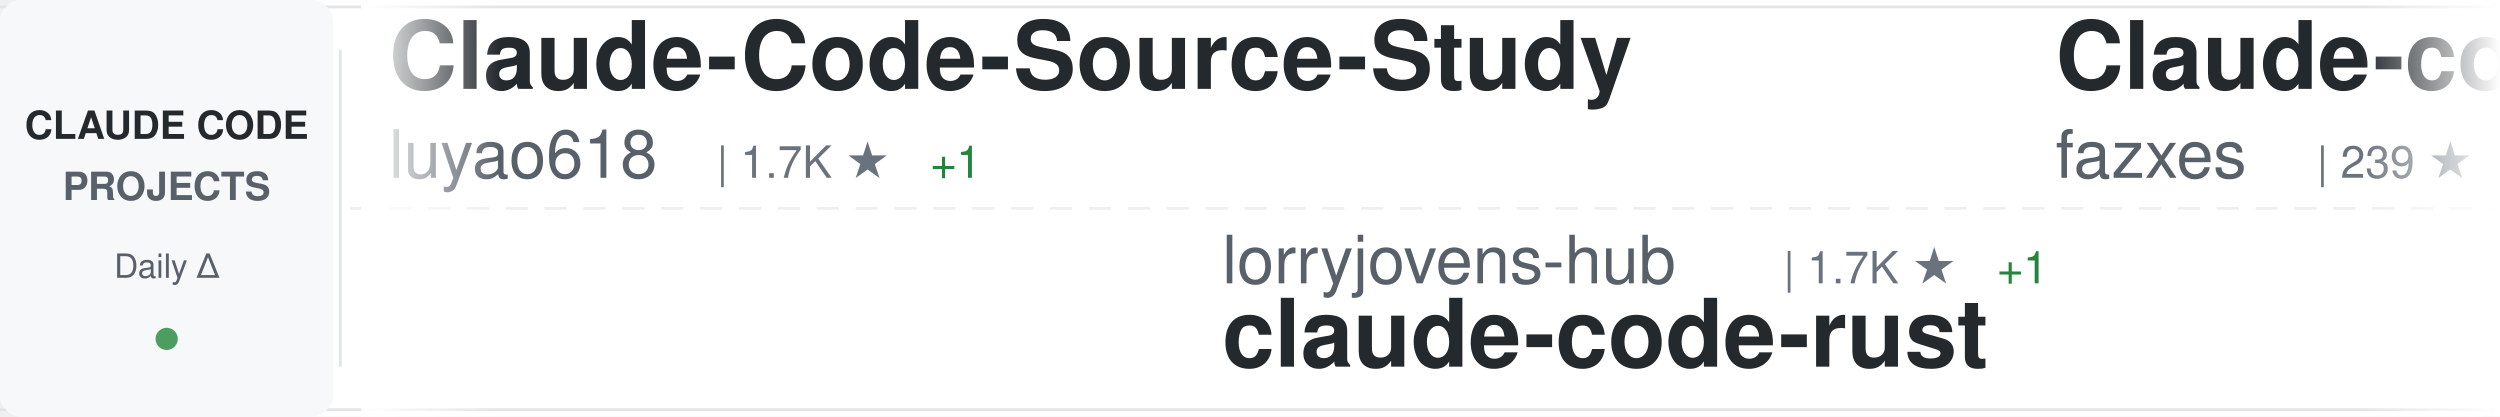
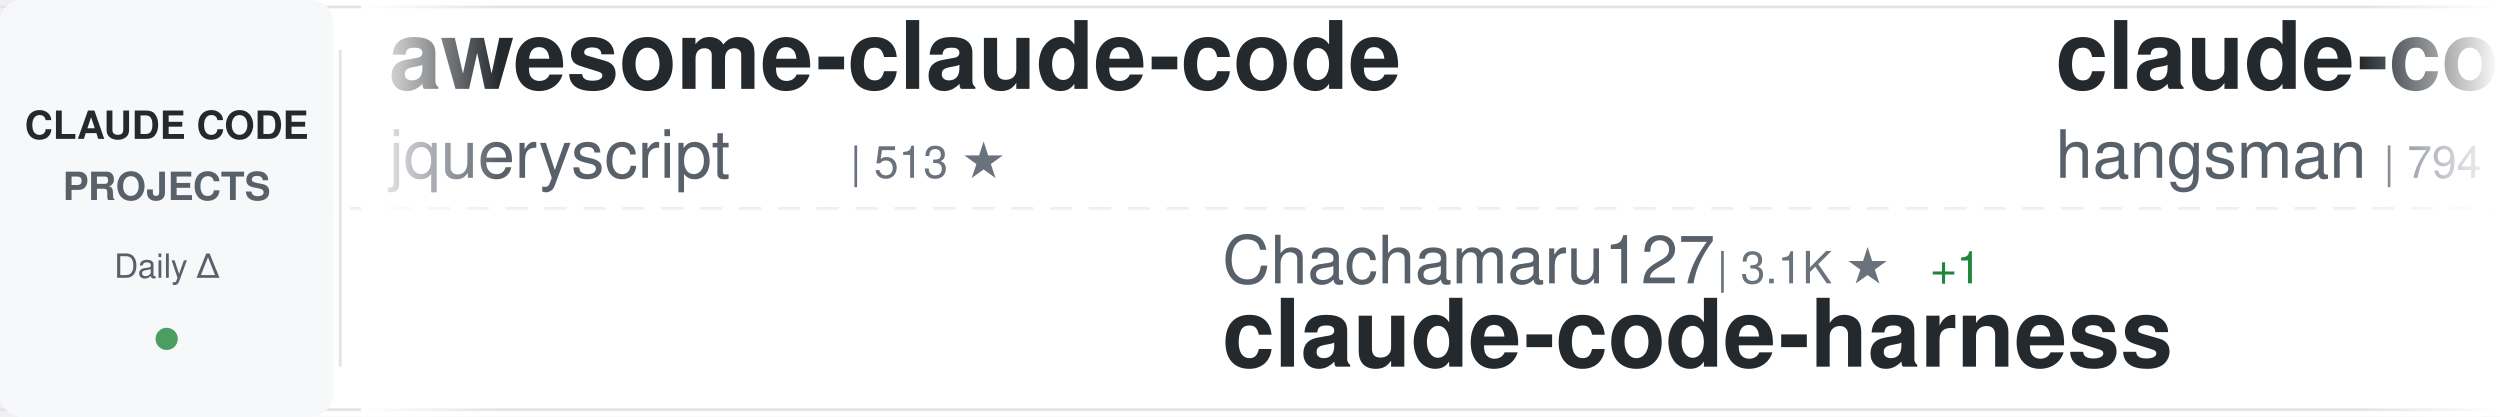
<svg xmlns="http://www.w3.org/2000/svg" width="900" height="150">
  <defs>
    <linearGradient id="awesomeLeftFade" x1="0%" y1="0%" x2="100%" y2="0%">
      <stop offset="0%" style="stop-color:#ffffff;stop-opacity:1" />
      <stop offset="100%" style="stop-color:#ffffff;stop-opacity:0" />
    </linearGradient>
    <linearGradient id="awesomeRightFade" x1="0%" y1="0%" x2="100%" y2="0%">
      <stop offset="0%" style="stop-color:#ffffff;stop-opacity:0" />
      <stop offset="100%" style="stop-color:#ffffff;stop-opacity:1" />
    </linearGradient>
  </defs>
  <rect width="900" height="150" fill="#ffffff" rx="8" />
  <rect x="0" y="2" width="900" height="1" fill="#e1e4e8" />
  <rect x="0" y="147" width="900" height="1" fill="#e1e4e8" />
  <line x1="0" y1="75" x2="900" y2="75" stroke="#e1e4e8" stroke-width="1" stroke-dasharray="8 6" opacity="0.6" />
  <rect x="0" y="0" width="120" height="150" fill="#f6f8fa" rx="8" />
  <text x="60" y="50" font-family="-apple-system, BlinkMacSystemFont, 'Segoe UI', Helvetica, Arial, sans-serif" font-size="14" font-weight="600" fill="#24292e" text-anchor="middle">CLAUDE CODE</text>
  <text x="60" y="72" font-family="-apple-system, BlinkMacSystemFont, 'Segoe UI', Helvetica, Arial, sans-serif" font-size="14" font-weight="600" fill="#586069" text-anchor="middle">PROJECTS</text>
  <text x="60" y="100" font-family="-apple-system, BlinkMacSystemFont, 'Segoe UI', Helvetica, Arial, sans-serif" font-size="12" font-weight="500" fill="#586069" text-anchor="middle">Daily Δ</text>
  <circle cx="60" cy="122" r="4" fill="#22863a" opacity="0.8" />
  <rect x="122" y="18" width="1" height="114" fill="#e1e4e8" />
  <clipPath id="awesomeTickerClip">
    <rect x="130" y="0" width="770" height="150" />
  </clipPath>
  <g clip-path="url(#awesomeTickerClip)">
    <g id="awesomeTickerItems">
      <animateTransform attributeName="transform" attributeType="XML" type="translate" from="0 0" to="-3000 0" dur="54s" repeatCount="indefinite" />
      <g transform="translate(0, 0)">
-         <text x="140" y="32" font-family="-apple-system, BlinkMacSystemFont, 'Segoe UI', Helvetica, Arial, sans-serif" font-size="34" font-weight="600" fill="#24292e">Claude-Code-Source-Study</text>
-         <text x="140" y="64" font-family="-apple-system, BlinkMacSystemFont, 'Segoe UI', Helvetica, Arial, sans-serif" font-size="24" font-weight="400" fill="#586069">luyao618</text>
-         <text x="258" y="64" font-family="-apple-system, BlinkMacSystemFont, 'Segoe UI', Helvetica, Arial, sans-serif" font-size="16" font-weight="500" fill="#6a737d">| 1.7K ★</text>
-         <text x="335" y="64" font-family="-apple-system, BlinkMacSystemFont, 'Segoe UI', Helvetica, Arial, sans-serif" font-size="16" font-weight="500" fill="#22863a"> +1</text>
+         <text x="140" y="32" font-family="-apple-system, BlinkMacSystemFont, 'Segoe UI', Helvetica, Arial, sans-serif" font-size="34" font-weight="600" fill="#24292e">awesome-claude-code</text>
+         <text x="140" y="64" font-family="-apple-system, BlinkMacSystemFont, 'Segoe UI', Helvetica, Arial, sans-serif" font-size="24" font-weight="400" fill="#586069">jqueryscript</text>
+         <text x="306" y="64" font-family="-apple-system, BlinkMacSystemFont, 'Segoe UI', Helvetica, Arial, sans-serif" font-size="16" font-weight="500" fill="#6a737d">| 513 ★</text>
      </g>
      <g transform="translate(300, 0)">
-         <text x="140" y="102" font-family="-apple-system, BlinkMacSystemFont, 'Segoe UI', Helvetica, Arial, sans-serif" font-size="24" font-weight="400" fill="#586069">lorryjovens-hub</text>
-         <text x="342" y="102" font-family="-apple-system, BlinkMacSystemFont, 'Segoe UI', Helvetica, Arial, sans-serif" font-size="16" font-weight="500" fill="#6a737d">| 1.7K ★</text>
-         <text x="419" y="102" font-family="-apple-system, BlinkMacSystemFont, 'Segoe UI', Helvetica, Arial, sans-serif" font-size="16" font-weight="500" fill="#22863a"> +1</text>
-         <text x="140" y="132" font-family="-apple-system, BlinkMacSystemFont, 'Segoe UI', Helvetica, Arial, sans-serif" font-size="34" font-weight="600" fill="#24292e">claude-code-rust</text>
+         <text x="140" y="102" font-family="-apple-system, BlinkMacSystemFont, 'Segoe UI', Helvetica, Arial, sans-serif" font-size="24" font-weight="400" fill="#586069">Chachamaru127</text>
+         <text x="318" y="102" font-family="-apple-system, BlinkMacSystemFont, 'Segoe UI', Helvetica, Arial, sans-serif" font-size="16" font-weight="500" fill="#6a737d">| 3.1K ★</text>
+         <text x="395" y="102" font-family="-apple-system, BlinkMacSystemFont, 'Segoe UI', Helvetica, Arial, sans-serif" font-size="16" font-weight="500" fill="#22863a"> +1</text>
+         <text x="140" y="132" font-family="-apple-system, BlinkMacSystemFont, 'Segoe UI', Helvetica, Arial, sans-serif" font-size="34" font-weight="600" fill="#24292e">claude-code-harness</text>
      </g>
      <g transform="translate(600, 0)">
-         <text x="140" y="32" font-family="-apple-system, BlinkMacSystemFont, 'Segoe UI', Helvetica, Arial, sans-serif" font-size="34" font-weight="600" fill="#24292e">Claude-code</text>
-         <text x="140" y="64" font-family="-apple-system, BlinkMacSystemFont, 'Segoe UI', Helvetica, Arial, sans-serif" font-size="24" font-weight="400" fill="#586069">fazxes</text>
-         <text x="234" y="64" font-family="-apple-system, BlinkMacSystemFont, 'Segoe UI', Helvetica, Arial, sans-serif" font-size="16" font-weight="500" fill="#6a737d">| 239 ★</text>
+         <text x="140" y="32" font-family="-apple-system, BlinkMacSystemFont, 'Segoe UI', Helvetica, Arial, sans-serif" font-size="34" font-weight="600" fill="#24292e">claude-code-source</text>
+         <text x="140" y="64" font-family="-apple-system, BlinkMacSystemFont, 'Segoe UI', Helvetica, Arial, sans-serif" font-size="24" font-weight="400" fill="#586069">hangsman</text>
+         <text x="258" y="64" font-family="-apple-system, BlinkMacSystemFont, 'Segoe UI', Helvetica, Arial, sans-serif" font-size="16" font-weight="500" fill="#6a737d">| 794 ★</text>
      </g>
      <g transform="translate(900, 0)">
-         <text x="140" y="102" font-family="-apple-system, BlinkMacSystemFont, 'Segoe UI', Helvetica, Arial, sans-serif" font-size="24" font-weight="400" fill="#586069">repowise-dev</text>
-         <text x="306" y="102" font-family="-apple-system, BlinkMacSystemFont, 'Segoe UI', Helvetica, Arial, sans-serif" font-size="16" font-weight="500" fill="#6a737d">| 1.2K ★</text>
-         <text x="140" y="132" font-family="-apple-system, BlinkMacSystemFont, 'Segoe UI', Helvetica, Arial, sans-serif" font-size="34" font-weight="600" fill="#24292e">claude-code-prompts</text>
+         <text x="140" y="102" font-family="-apple-system, BlinkMacSystemFont, 'Segoe UI', Helvetica, Arial, sans-serif" font-size="24" font-weight="400" fill="#586069">wanshuiyin</text>
+         <text x="282" y="102" font-family="-apple-system, BlinkMacSystemFont, 'Segoe UI', Helvetica, Arial, sans-serif" font-size="16" font-weight="500" fill="#6a737d">| 16.0K ★</text>
+         <text x="368" y="102" font-family="-apple-system, BlinkMacSystemFont, 'Segoe UI', Helvetica, Arial, sans-serif" font-size="16" font-weight="500" fill="#22863a"> +8</text>
+         <text x="140" y="132" font-family="-apple-system, BlinkMacSystemFont, 'Segoe UI', Helvetica, Arial, sans-serif" font-size="34" font-weight="600" fill="#24292e">Auto-claude-code-researc...</text>
      </g>
      <g transform="translate(1200, 0)">
-         <text x="140" y="32" font-family="-apple-system, BlinkMacSystemFont, 'Segoe UI', Helvetica, Arial, sans-serif" font-size="34" font-weight="600" fill="#24292e">Claude-Code</text>
-         <text x="140" y="64" font-family="-apple-system, BlinkMacSystemFont, 'Segoe UI', Helvetica, Arial, sans-serif" font-size="24" font-weight="400" fill="#586069">pengchengneo</text>
-         <text x="306" y="64" font-family="-apple-system, BlinkMacSystemFont, 'Segoe UI', Helvetica, Arial, sans-serif" font-size="16" font-weight="500" fill="#6a737d">| 1.8K ★</text>
+         <text x="140" y="32" font-family="-apple-system, BlinkMacSystemFont, 'Segoe UI', Helvetica, Arial, sans-serif" font-size="34" font-weight="600" fill="#24292e">claude-code-system-promp...</text>
+         <text x="140" y="64" font-family="-apple-system, BlinkMacSystemFont, 'Segoe UI', Helvetica, Arial, sans-serif" font-size="24" font-weight="400" fill="#586069">Piebald-AI</text>
+         <text x="282" y="64" font-family="-apple-system, BlinkMacSystemFont, 'Segoe UI', Helvetica, Arial, sans-serif" font-size="16" font-weight="500" fill="#6a737d">| 12.6K ★</text>
      </g>
      <g transform="translate(1500, 0)">
-         <text x="140" y="102" font-family="-apple-system, BlinkMacSystemFont, 'Segoe UI', Helvetica, Arial, sans-serif" font-size="24" font-weight="400" fill="#586069">Pimzino</text>
-         <text x="246" y="102" font-family="-apple-system, BlinkMacSystemFont, 'Segoe UI', Helvetica, Arial, sans-serif" font-size="16" font-weight="500" fill="#6a737d">| 3.9K ★</text>
-         <text x="140" y="132" font-family="-apple-system, BlinkMacSystemFont, 'Segoe UI', Helvetica, Arial, sans-serif" font-size="34" font-weight="600" fill="#24292e">claude-code-spec-workflo...</text>
+         <text x="140" y="102" font-family="-apple-system, BlinkMacSystemFont, 'Segoe UI', Helvetica, Arial, sans-serif" font-size="24" font-weight="400" fill="#586069">Onewon</text>
+         <text x="234" y="102" font-family="-apple-system, BlinkMacSystemFont, 'Segoe UI', Helvetica, Arial, sans-serif" font-size="16" font-weight="500" fill="#6a737d">| 181 ★</text>
+         <text x="140" y="132" font-family="-apple-system, BlinkMacSystemFont, 'Segoe UI', Helvetica, Arial, sans-serif" font-size="34" font-weight="600" fill="#24292e">claude-code</text>
      </g>
      <g transform="translate(1800, 0)">
-         <text x="140" y="32" font-family="-apple-system, BlinkMacSystemFont, 'Segoe UI', Helvetica, Arial, sans-serif" font-size="34" font-weight="600" fill="#24292e">claude-code-book</text>
-         <text x="140" y="64" font-family="-apple-system, BlinkMacSystemFont, 'Segoe UI', Helvetica, Arial, sans-serif" font-size="24" font-weight="400" fill="#586069">lintsinghua</text>
-         <text x="294" y="64" font-family="-apple-system, BlinkMacSystemFont, 'Segoe UI', Helvetica, Arial, sans-serif" font-size="16" font-weight="500" fill="#6a737d">| 4.2K ★</text>
+         <text x="140" y="32" font-family="-apple-system, BlinkMacSystemFont, 'Segoe UI', Helvetica, Arial, sans-serif" font-size="34" font-weight="600" fill="#24292e">skills</text>
+         <text x="140" y="64" font-family="-apple-system, BlinkMacSystemFont, 'Segoe UI', Helvetica, Arial, sans-serif" font-size="24" font-weight="400" fill="#586069">anthropics</text>
+         <text x="282" y="64" font-family="-apple-system, BlinkMacSystemFont, 'Segoe UI', Helvetica, Arial, sans-serif" font-size="16" font-weight="500" fill="#6a737d">| 175.9K ★</text>
+         <text x="377" y="64" font-family="-apple-system, BlinkMacSystemFont, 'Segoe UI', Helvetica, Arial, sans-serif" font-size="16" font-weight="500" fill="#22863a"> +48</text>
      </g>
      <g transform="translate(2100, 0)">
-         <text x="140" y="102" font-family="-apple-system, BlinkMacSystemFont, 'Segoe UI', Helvetica, Arial, sans-serif" font-size="24" font-weight="400" fill="#586069">huangserva</text>
-         <text x="282" y="102" font-family="-apple-system, BlinkMacSystemFont, 'Segoe UI', Helvetica, Arial, sans-serif" font-size="16" font-weight="500" fill="#6a737d">| 628 ★</text>
-         <text x="140" y="132" font-family="-apple-system, BlinkMacSystemFont, 'Segoe UI', Helvetica, Arial, sans-serif" font-size="34" font-weight="600" fill="#24292e">claude-code-cli</text>
+         <text x="140" y="102" font-family="-apple-system, BlinkMacSystemFont, 'Segoe UI', Helvetica, Arial, sans-serif" font-size="24" font-weight="400" fill="#586069">krusemediallc</text>
+         <text x="318" y="102" font-family="-apple-system, BlinkMacSystemFont, 'Segoe UI', Helvetica, Arial, sans-serif" font-size="16" font-weight="500" fill="#6a737d">| 1.5K ★</text>
+         <text x="140" y="132" font-family="-apple-system, BlinkMacSystemFont, 'Segoe UI', Helvetica, Arial, sans-serif" font-size="34" font-weight="600" fill="#24292e">arcads-claude-code</text>
      </g>
      <g transform="translate(2400, 0)">
-         <text x="140" y="32" font-family="-apple-system, BlinkMacSystemFont, 'Segoe UI', Helvetica, Arial, sans-serif" font-size="34" font-weight="600" fill="#24292e">claude-code</text>
-         <text x="140" y="64" font-family="-apple-system, BlinkMacSystemFont, 'Segoe UI', Helvetica, Arial, sans-serif" font-size="24" font-weight="400" fill="#586069">jarmuine</text>
-         <text x="258" y="64" font-family="-apple-system, BlinkMacSystemFont, 'Segoe UI', Helvetica, Arial, sans-serif" font-size="16" font-weight="500" fill="#6a737d">| 2.3K ★</text>
+         <text x="140" y="32" font-family="-apple-system, BlinkMacSystemFont, 'Segoe UI', Helvetica, Arial, sans-serif" font-size="34" font-weight="600" fill="#24292e">Open-ClaudeCode</text>
+         <text x="140" y="64" font-family="-apple-system, BlinkMacSystemFont, 'Segoe UI', Helvetica, Arial, sans-serif" font-size="24" font-weight="400" fill="#586069">LING71671</text>
+         <text x="270" y="64" font-family="-apple-system, BlinkMacSystemFont, 'Segoe UI', Helvetica, Arial, sans-serif" font-size="16" font-weight="500" fill="#6a737d">| 949 ★</text>
      </g>
      <g transform="translate(2700, 0)">
-         <text x="140" y="102" font-family="-apple-system, BlinkMacSystemFont, 'Segoe UI', Helvetica, Arial, sans-serif" font-size="24" font-weight="400" fill="#586069">darcyegb</text>
-         <text x="258" y="102" font-family="-apple-system, BlinkMacSystemFont, 'Segoe UI', Helvetica, Arial, sans-serif" font-size="16" font-weight="500" fill="#6a737d">| 761 ★</text>
-         <text x="140" y="132" font-family="-apple-system, BlinkMacSystemFont, 'Segoe UI', Helvetica, Arial, sans-serif" font-size="34" font-weight="600" fill="#24292e">ClaudeCodeAgents</text>
+         <text x="140" y="102" font-family="-apple-system, BlinkMacSystemFont, 'Segoe UI', Helvetica, Arial, sans-serif" font-size="24" font-weight="400" fill="#586069">musistudio</text>
+         <text x="282" y="102" font-family="-apple-system, BlinkMacSystemFont, 'Segoe UI', Helvetica, Arial, sans-serif" font-size="16" font-weight="500" fill="#6a737d">| 37.2K ★</text>
+         <text x="368" y="102" font-family="-apple-system, BlinkMacSystemFont, 'Segoe UI', Helvetica, Arial, sans-serif" font-size="16" font-weight="500" fill="#22863a"> +6</text>
+         <text x="140" y="132" font-family="-apple-system, BlinkMacSystemFont, 'Segoe UI', Helvetica, Arial, sans-serif" font-size="34" font-weight="600" fill="#24292e">claude-code-router</text>
      </g>
      <g transform="translate(3000, 0)">
-         <text x="140" y="32" font-family="-apple-system, BlinkMacSystemFont, 'Segoe UI', Helvetica, Arial, sans-serif" font-size="34" font-weight="600" fill="#24292e">Claude-Code-Source-Study</text>
-         <text x="140" y="64" font-family="-apple-system, BlinkMacSystemFont, 'Segoe UI', Helvetica, Arial, sans-serif" font-size="24" font-weight="400" fill="#586069">luyao618</text>
-         <text x="258" y="64" font-family="-apple-system, BlinkMacSystemFont, 'Segoe UI', Helvetica, Arial, sans-serif" font-size="16" font-weight="500" fill="#6a737d">| 1.7K ★</text>
-         <text x="335" y="64" font-family="-apple-system, BlinkMacSystemFont, 'Segoe UI', Helvetica, Arial, sans-serif" font-size="16" font-weight="500" fill="#22863a"> +1</text>
+         <text x="140" y="32" font-family="-apple-system, BlinkMacSystemFont, 'Segoe UI', Helvetica, Arial, sans-serif" font-size="34" font-weight="600" fill="#24292e">awesome-claude-code</text>
+         <text x="140" y="64" font-family="-apple-system, BlinkMacSystemFont, 'Segoe UI', Helvetica, Arial, sans-serif" font-size="24" font-weight="400" fill="#586069">jqueryscript</text>
+         <text x="306" y="64" font-family="-apple-system, BlinkMacSystemFont, 'Segoe UI', Helvetica, Arial, sans-serif" font-size="16" font-weight="500" fill="#6a737d">| 513 ★</text>
      </g>
      <g transform="translate(3300, 0)">
-         <text x="140" y="102" font-family="-apple-system, BlinkMacSystemFont, 'Segoe UI', Helvetica, Arial, sans-serif" font-size="24" font-weight="400" fill="#586069">lorryjovens-hub</text>
-         <text x="342" y="102" font-family="-apple-system, BlinkMacSystemFont, 'Segoe UI', Helvetica, Arial, sans-serif" font-size="16" font-weight="500" fill="#6a737d">| 1.7K ★</text>
-         <text x="419" y="102" font-family="-apple-system, BlinkMacSystemFont, 'Segoe UI', Helvetica, Arial, sans-serif" font-size="16" font-weight="500" fill="#22863a"> +1</text>
-         <text x="140" y="132" font-family="-apple-system, BlinkMacSystemFont, 'Segoe UI', Helvetica, Arial, sans-serif" font-size="34" font-weight="600" fill="#24292e">claude-code-rust</text>
+         <text x="140" y="102" font-family="-apple-system, BlinkMacSystemFont, 'Segoe UI', Helvetica, Arial, sans-serif" font-size="24" font-weight="400" fill="#586069">Chachamaru127</text>
+         <text x="318" y="102" font-family="-apple-system, BlinkMacSystemFont, 'Segoe UI', Helvetica, Arial, sans-serif" font-size="16" font-weight="500" fill="#6a737d">| 3.1K ★</text>
+         <text x="395" y="102" font-family="-apple-system, BlinkMacSystemFont, 'Segoe UI', Helvetica, Arial, sans-serif" font-size="16" font-weight="500" fill="#22863a"> +1</text>
+         <text x="140" y="132" font-family="-apple-system, BlinkMacSystemFont, 'Segoe UI', Helvetica, Arial, sans-serif" font-size="34" font-weight="600" fill="#24292e">claude-code-harness</text>
      </g>
      <g transform="translate(3600, 0)">
-         <text x="140" y="32" font-family="-apple-system, BlinkMacSystemFont, 'Segoe UI', Helvetica, Arial, sans-serif" font-size="34" font-weight="600" fill="#24292e">Claude-code</text>
-         <text x="140" y="64" font-family="-apple-system, BlinkMacSystemFont, 'Segoe UI', Helvetica, Arial, sans-serif" font-size="24" font-weight="400" fill="#586069">fazxes</text>
-         <text x="234" y="64" font-family="-apple-system, BlinkMacSystemFont, 'Segoe UI', Helvetica, Arial, sans-serif" font-size="16" font-weight="500" fill="#6a737d">| 239 ★</text>
+         <text x="140" y="32" font-family="-apple-system, BlinkMacSystemFont, 'Segoe UI', Helvetica, Arial, sans-serif" font-size="34" font-weight="600" fill="#24292e">claude-code-source</text>
+         <text x="140" y="64" font-family="-apple-system, BlinkMacSystemFont, 'Segoe UI', Helvetica, Arial, sans-serif" font-size="24" font-weight="400" fill="#586069">hangsman</text>
+         <text x="258" y="64" font-family="-apple-system, BlinkMacSystemFont, 'Segoe UI', Helvetica, Arial, sans-serif" font-size="16" font-weight="500" fill="#6a737d">| 794 ★</text>
      </g>
      <g transform="translate(3900, 0)">
-         <text x="140" y="102" font-family="-apple-system, BlinkMacSystemFont, 'Segoe UI', Helvetica, Arial, sans-serif" font-size="24" font-weight="400" fill="#586069">repowise-dev</text>
-         <text x="306" y="102" font-family="-apple-system, BlinkMacSystemFont, 'Segoe UI', Helvetica, Arial, sans-serif" font-size="16" font-weight="500" fill="#6a737d">| 1.2K ★</text>
-         <text x="140" y="132" font-family="-apple-system, BlinkMacSystemFont, 'Segoe UI', Helvetica, Arial, sans-serif" font-size="34" font-weight="600" fill="#24292e">claude-code-prompts</text>
+         <text x="140" y="102" font-family="-apple-system, BlinkMacSystemFont, 'Segoe UI', Helvetica, Arial, sans-serif" font-size="24" font-weight="400" fill="#586069">wanshuiyin</text>
+         <text x="282" y="102" font-family="-apple-system, BlinkMacSystemFont, 'Segoe UI', Helvetica, Arial, sans-serif" font-size="16" font-weight="500" fill="#6a737d">| 16.0K ★</text>
+         <text x="368" y="102" font-family="-apple-system, BlinkMacSystemFont, 'Segoe UI', Helvetica, Arial, sans-serif" font-size="16" font-weight="500" fill="#22863a"> +8</text>
+         <text x="140" y="132" font-family="-apple-system, BlinkMacSystemFont, 'Segoe UI', Helvetica, Arial, sans-serif" font-size="34" font-weight="600" fill="#24292e">Auto-claude-code-researc...</text>
      </g>
    </g>
  </g>
  <rect x="130" y="0" width="50" height="150" fill="url(#awesomeLeftFade)" />
  <rect x="850" y="0" width="50" height="150" fill="url(#awesomeRightFade)" />
</svg>
